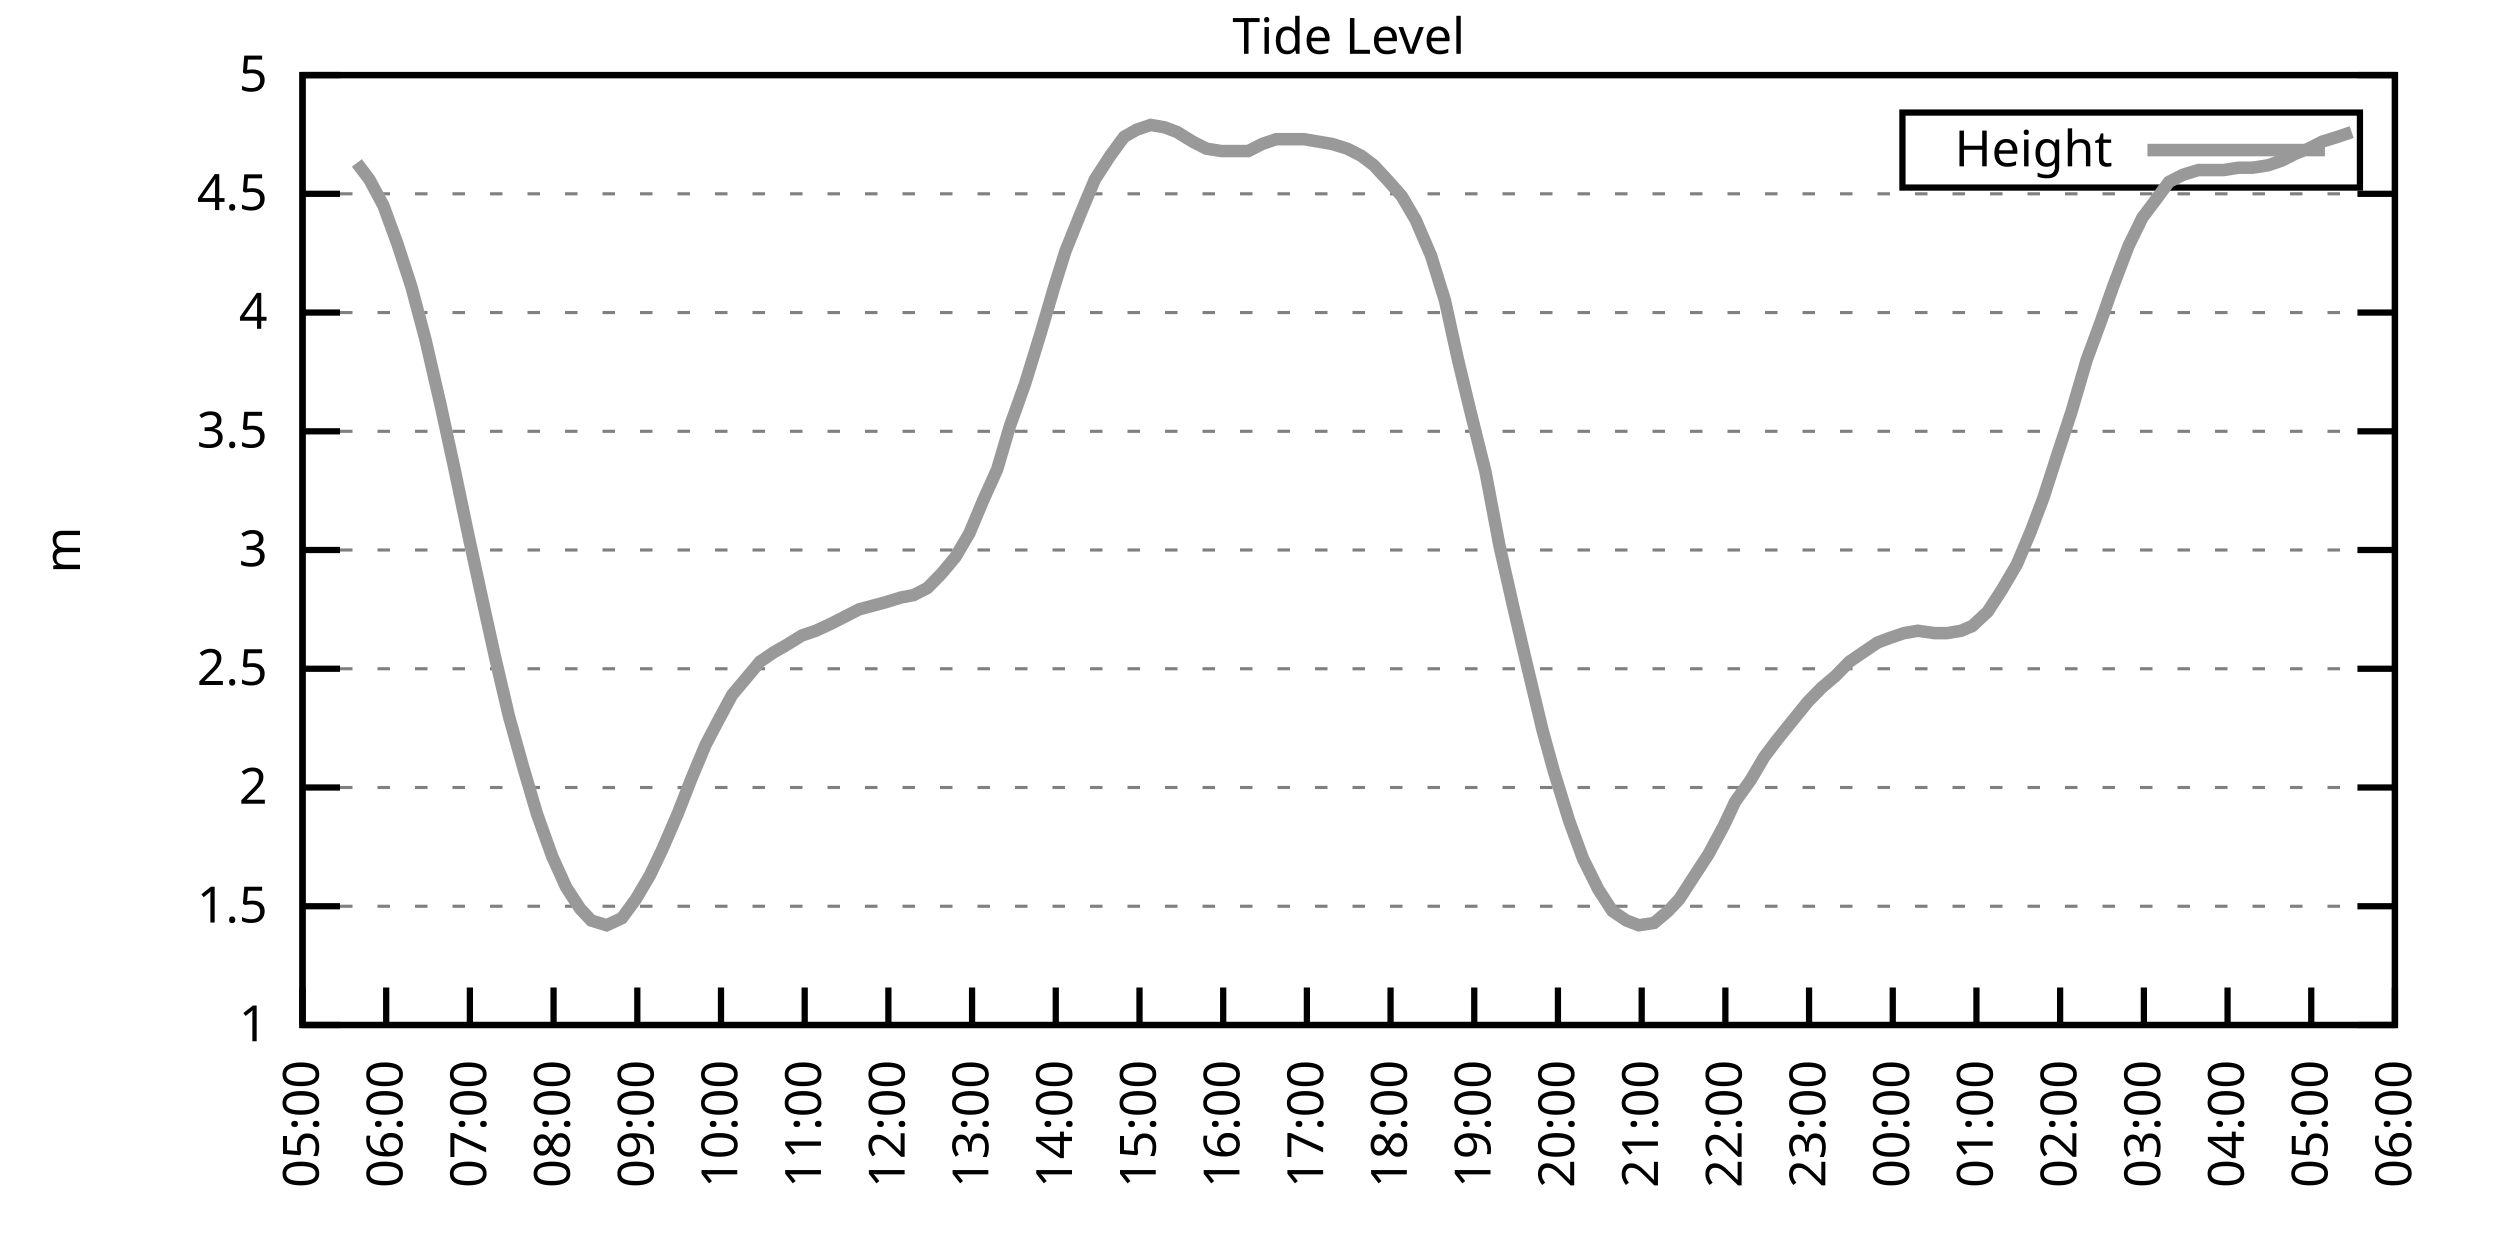
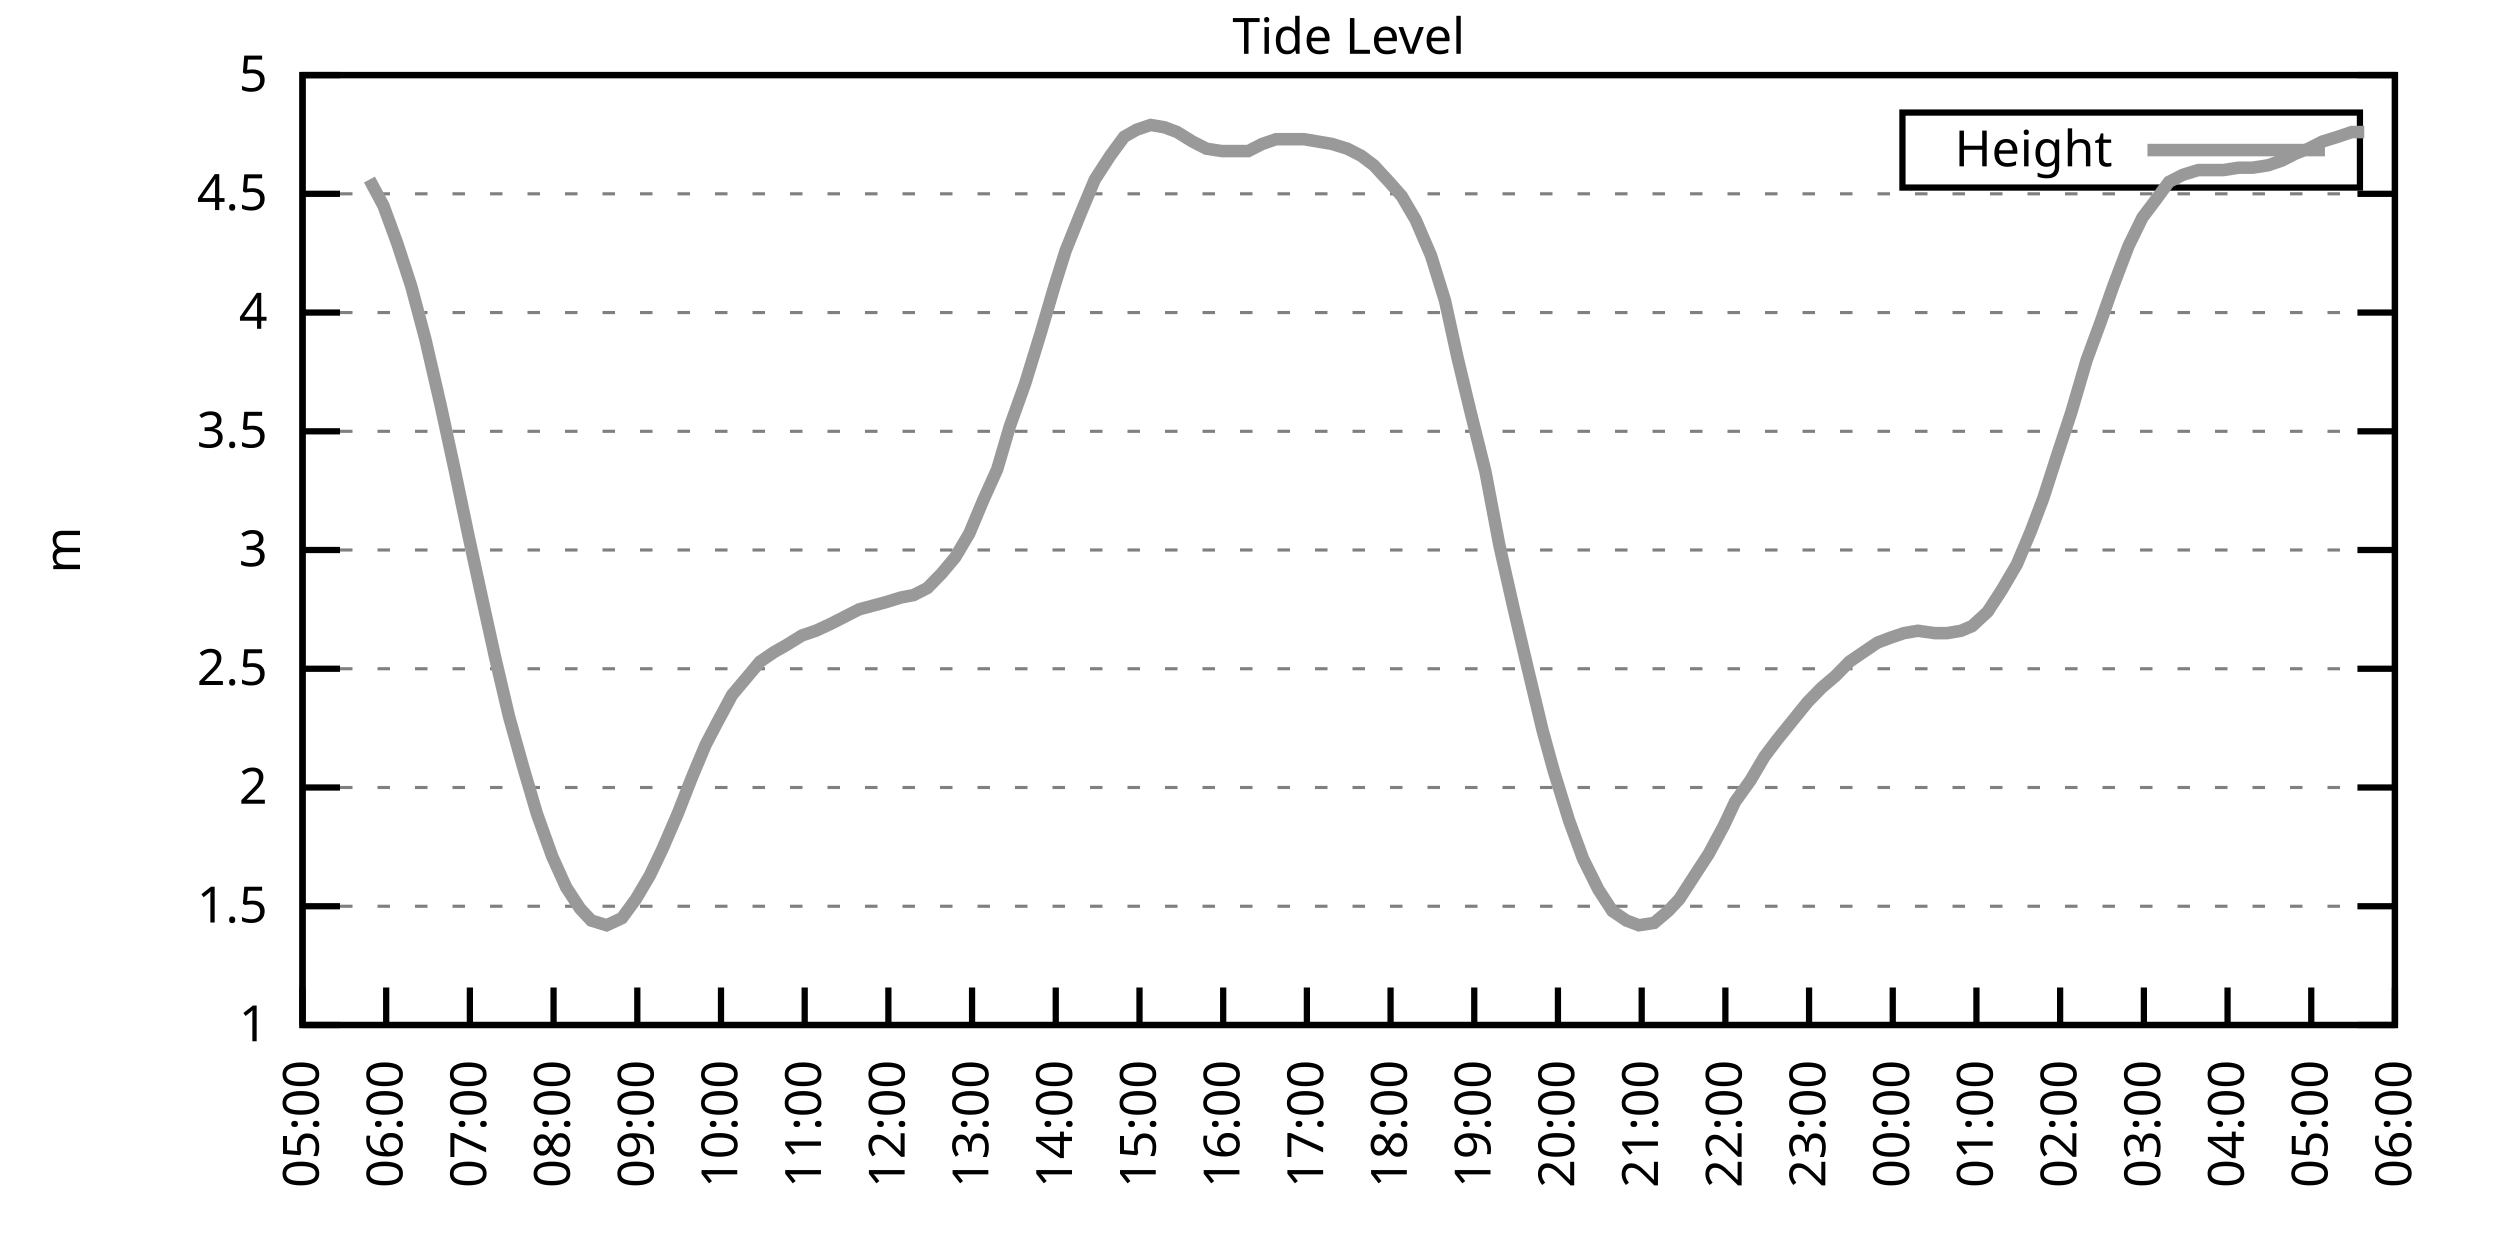
<svg xmlns="http://www.w3.org/2000/svg" xmlns:xlink="http://www.w3.org/1999/xlink" width="400" height="200" viewBox="0 0 400 200">
  <g id="gnuplot_canvas">
    <rect x="0" y="0" width="400" height="200" fill="none" />
    <defs>
      <circle id="gpDot" r="0.5" stroke-width="0.5" stroke="currentColor" />
      <path id="gpPt0" stroke-width="0.333" stroke="currentColor" d="M-1,0 h2 M0,-1 v2" />
      <path id="gpPt1" stroke-width="0.333" stroke="currentColor" d="M-1,-1 L1,1 M1,-1 L-1,1" />
      <path id="gpPt2" stroke-width="0.333" stroke="currentColor" d="M-1,0 L1,0 M0,-1 L0,1 M-1,-1 L1,1 M-1,1 L1,-1" />
      <rect id="gpPt3" stroke-width="0.333" stroke="currentColor" x="-1" y="-1" width="2" height="2" />
      <rect id="gpPt4" stroke-width="0.333" stroke="currentColor" fill="currentColor" x="-1" y="-1" width="2" height="2" />
      <circle id="gpPt5" stroke-width="0.333" stroke="currentColor" cx="0" cy="0" r="1" />
      <use xlink:href="#gpPt5" id="gpPt6" fill="currentColor" stroke="none" />
      <path id="gpPt7" stroke-width="0.333" stroke="currentColor" d="M0,-1.33 L-1.33,0.67 L1.33,0.67 z" />
      <use xlink:href="#gpPt7" id="gpPt8" fill="currentColor" stroke="none" />
      <use xlink:href="#gpPt7" id="gpPt9" stroke="currentColor" transform="rotate(180)" />
      <use xlink:href="#gpPt9" id="gpPt10" fill="currentColor" stroke="none" />
      <use xlink:href="#gpPt3" id="gpPt11" stroke="currentColor" transform="rotate(45)" />
      <use xlink:href="#gpPt11" id="gpPt12" fill="currentColor" stroke="none" />
      <path id="gpPt13" stroke-width="0.333" stroke="currentColor" d="M0,1.330 L1.265,0.411 L0.782,-1.067 L-0.782,-1.076 L-1.265,0.411 z" />
      <use xlink:href="#gpPt13" id="gpPt14" fill="currentColor" stroke="none" />
      <filter id="textbox" filterUnits="objectBoundingBox" x="0" y="0" height="1" width="1">
        <feFlood flood-color="white" flood-opacity="1" result="bgnd" />
        <feComposite in="SourceGraphic" in2="bgnd" operator="atop" />
      </filter>
      <filter id="greybox" filterUnits="objectBoundingBox" x="0" y="0" height="1" width="1">
        <feFlood flood-color="lightgrey" flood-opacity="1" result="grey" />
        <feComposite in="SourceGraphic" in2="grey" operator="atop" />
      </filter>
    </defs>
    <g fill="none" color="white" stroke="currentColor" stroke-width="1.00" stroke-linecap="butt" stroke-linejoin="miter">
</g>
    <g fill="none" color="black" stroke="currentColor" stroke-width="1.00" stroke-linecap="butt" stroke-linejoin="miter">
      <g stroke="none" shape-rendering="crispEdges">
        <polygon fill="rgb(255, 255, 255)" points="48.40,164.00 383.18,164.00 383.18,12.02 48.40,12.02 " />
      </g>
    </g>
    <g fill="none" color="black" stroke="currentColor" stroke-width="1.00" stroke-linecap="butt" stroke-linejoin="miter">
</g>
    <g fill="none" color="black" stroke="black" stroke-width="0.50" stroke-linecap="butt" stroke-linejoin="miter">
</g>
    <g fill="none" color="gray" stroke="currentColor" stroke-width="0.50" stroke-linecap="butt" stroke-linejoin="miter">
      <path stroke="gray" stroke-dasharray="2,4" class="gridline" d="M48.40,164.00 L383.19,164.00  " />
    </g>
    <g fill="none" color="gray" stroke="gray" stroke-width="1.00" stroke-linecap="butt" stroke-linejoin="miter">
</g>
    <g fill="none" color="black" stroke="currentColor" stroke-width="1.00" stroke-linecap="butt" stroke-linejoin="miter">
      <path stroke="black" d="M48.40,164.00 L54.40,164.00 M383.19,164.00 L377.19,164.00  " />
      <g transform="translate(42.80,166.60)" stroke="none" fill="black" font-family="Sans" font-size="8.00" text-anchor="end">
        <text>
          <tspan font-family="Sans"> 1</tspan>
        </text>
      </g>
    </g>
    <g fill="none" color="black" stroke="currentColor" stroke-width="1.00" stroke-linecap="butt" stroke-linejoin="miter">
</g>
    <g fill="none" color="black" stroke="black" stroke-width="0.50" stroke-linecap="butt" stroke-linejoin="miter">
</g>
    <g fill="none" color="gray" stroke="currentColor" stroke-width="0.50" stroke-linecap="butt" stroke-linejoin="miter">
      <path stroke="gray" stroke-dasharray="2,4" class="gridline" d="M48.40,145.00 L383.19,145.00  " />
    </g>
    <g fill="none" color="gray" stroke="gray" stroke-width="1.00" stroke-linecap="butt" stroke-linejoin="miter">
</g>
    <g fill="none" color="black" stroke="currentColor" stroke-width="1.00" stroke-linecap="butt" stroke-linejoin="miter">
      <path stroke="black" d="M48.40,145.00 L54.40,145.00 M383.19,145.00 L377.19,145.00  " />
      <g transform="translate(42.80,147.60)" stroke="none" fill="black" font-family="Sans" font-size="8.00" text-anchor="end">
        <text>
          <tspan font-family="Sans"> 1.5</tspan>
        </text>
      </g>
    </g>
    <g fill="none" color="black" stroke="currentColor" stroke-width="1.00" stroke-linecap="butt" stroke-linejoin="miter">
</g>
    <g fill="none" color="black" stroke="black" stroke-width="0.50" stroke-linecap="butt" stroke-linejoin="miter">
</g>
    <g fill="none" color="gray" stroke="currentColor" stroke-width="0.50" stroke-linecap="butt" stroke-linejoin="miter">
      <path stroke="gray" stroke-dasharray="2,4" class="gridline" d="M48.40,126.00 L383.19,126.00  " />
    </g>
    <g fill="none" color="gray" stroke="gray" stroke-width="1.00" stroke-linecap="butt" stroke-linejoin="miter">
</g>
    <g fill="none" color="black" stroke="currentColor" stroke-width="1.00" stroke-linecap="butt" stroke-linejoin="miter">
      <path stroke="black" d="M48.40,126.00 L54.40,126.00 M383.19,126.00 L377.19,126.00  " />
      <g transform="translate(42.80,128.60)" stroke="none" fill="black" font-family="Sans" font-size="8.00" text-anchor="end">
        <text>
          <tspan font-family="Sans"> 2</tspan>
        </text>
      </g>
    </g>
    <g fill="none" color="black" stroke="currentColor" stroke-width="1.00" stroke-linecap="butt" stroke-linejoin="miter">
</g>
    <g fill="none" color="black" stroke="black" stroke-width="0.50" stroke-linecap="butt" stroke-linejoin="miter">
</g>
    <g fill="none" color="gray" stroke="currentColor" stroke-width="0.50" stroke-linecap="butt" stroke-linejoin="miter">
      <path stroke="gray" stroke-dasharray="2,4" class="gridline" d="M48.40,107.00 L383.19,107.00  " />
    </g>
    <g fill="none" color="gray" stroke="gray" stroke-width="1.00" stroke-linecap="butt" stroke-linejoin="miter">
</g>
    <g fill="none" color="black" stroke="currentColor" stroke-width="1.00" stroke-linecap="butt" stroke-linejoin="miter">
      <path stroke="black" d="M48.40,107.00 L54.40,107.00 M383.19,107.00 L377.19,107.00  " />
      <g transform="translate(42.80,109.60)" stroke="none" fill="black" font-family="Sans" font-size="8.00" text-anchor="end">
        <text>
          <tspan font-family="Sans"> 2.5</tspan>
        </text>
      </g>
    </g>
    <g fill="none" color="black" stroke="currentColor" stroke-width="1.00" stroke-linecap="butt" stroke-linejoin="miter">
</g>
    <g fill="none" color="black" stroke="black" stroke-width="0.50" stroke-linecap="butt" stroke-linejoin="miter">
</g>
    <g fill="none" color="gray" stroke="currentColor" stroke-width="0.50" stroke-linecap="butt" stroke-linejoin="miter">
      <path stroke="gray" stroke-dasharray="2,4" class="gridline" d="M48.40,88.00 L383.19,88.00  " />
    </g>
    <g fill="none" color="gray" stroke="gray" stroke-width="1.00" stroke-linecap="butt" stroke-linejoin="miter">
</g>
    <g fill="none" color="black" stroke="currentColor" stroke-width="1.00" stroke-linecap="butt" stroke-linejoin="miter">
      <path stroke="black" d="M48.40,88.00 L54.40,88.00 M383.19,88.00 L377.19,88.00  " />
      <g transform="translate(42.80,90.60)" stroke="none" fill="black" font-family="Sans" font-size="8.00" text-anchor="end">
        <text>
          <tspan font-family="Sans"> 3</tspan>
        </text>
      </g>
    </g>
    <g fill="none" color="black" stroke="currentColor" stroke-width="1.00" stroke-linecap="butt" stroke-linejoin="miter">
</g>
    <g fill="none" color="black" stroke="black" stroke-width="0.50" stroke-linecap="butt" stroke-linejoin="miter">
</g>
    <g fill="none" color="gray" stroke="currentColor" stroke-width="0.50" stroke-linecap="butt" stroke-linejoin="miter">
      <path stroke="gray" stroke-dasharray="2,4" class="gridline" d="M48.40,69.01 L383.19,69.01  " />
    </g>
    <g fill="none" color="gray" stroke="gray" stroke-width="1.00" stroke-linecap="butt" stroke-linejoin="miter">
</g>
    <g fill="none" color="black" stroke="currentColor" stroke-width="1.00" stroke-linecap="butt" stroke-linejoin="miter">
      <path stroke="black" d="M48.40,69.01 L54.40,69.01 M383.19,69.01 L377.19,69.01  " />
      <g transform="translate(42.80,71.61)" stroke="none" fill="black" font-family="Sans" font-size="8.00" text-anchor="end">
        <text>
          <tspan font-family="Sans"> 3.5</tspan>
        </text>
      </g>
    </g>
    <g fill="none" color="black" stroke="currentColor" stroke-width="1.00" stroke-linecap="butt" stroke-linejoin="miter">
</g>
    <g fill="none" color="black" stroke="black" stroke-width="0.50" stroke-linecap="butt" stroke-linejoin="miter">
</g>
    <g fill="none" color="gray" stroke="currentColor" stroke-width="0.50" stroke-linecap="butt" stroke-linejoin="miter">
      <path stroke="gray" stroke-dasharray="2,4" class="gridline" d="M48.40,50.01 L383.19,50.01  " />
    </g>
    <g fill="none" color="gray" stroke="gray" stroke-width="1.00" stroke-linecap="butt" stroke-linejoin="miter">
</g>
    <g fill="none" color="black" stroke="currentColor" stroke-width="1.00" stroke-linecap="butt" stroke-linejoin="miter">
      <path stroke="black" d="M48.40,50.01 L54.40,50.01 M383.19,50.01 L377.19,50.01  " />
      <g transform="translate(42.80,52.61)" stroke="none" fill="black" font-family="Sans" font-size="8.00" text-anchor="end">
        <text>
          <tspan font-family="Sans"> 4</tspan>
        </text>
      </g>
    </g>
    <g fill="none" color="black" stroke="currentColor" stroke-width="1.00" stroke-linecap="butt" stroke-linejoin="miter">
</g>
    <g fill="none" color="black" stroke="black" stroke-width="0.50" stroke-linecap="butt" stroke-linejoin="miter">
</g>
    <g fill="none" color="gray" stroke="currentColor" stroke-width="0.50" stroke-linecap="butt" stroke-linejoin="miter">
      <path stroke="gray" stroke-dasharray="2,4" class="gridline" d="M48.40,31.01 L383.19,31.01  " />
    </g>
    <g fill="none" color="gray" stroke="gray" stroke-width="1.00" stroke-linecap="butt" stroke-linejoin="miter">
</g>
    <g fill="none" color="black" stroke="currentColor" stroke-width="1.00" stroke-linecap="butt" stroke-linejoin="miter">
      <path stroke="black" d="M48.40,31.01 L54.40,31.01 M383.19,31.01 L377.19,31.01  " />
      <g transform="translate(42.80,33.61)" stroke="none" fill="black" font-family="Sans" font-size="8.00" text-anchor="end">
        <text>
          <tspan font-family="Sans"> 4.5</tspan>
        </text>
      </g>
    </g>
    <g fill="none" color="black" stroke="currentColor" stroke-width="1.00" stroke-linecap="butt" stroke-linejoin="miter">
</g>
    <g fill="none" color="black" stroke="black" stroke-width="0.50" stroke-linecap="butt" stroke-linejoin="miter">
</g>
    <g fill="none" color="gray" stroke="currentColor" stroke-width="0.50" stroke-linecap="butt" stroke-linejoin="miter">
      <path stroke="gray" stroke-dasharray="2,4" class="gridline" d="M48.40,12.01 L383.19,12.01  " />
    </g>
    <g fill="none" color="gray" stroke="gray" stroke-width="1.00" stroke-linecap="butt" stroke-linejoin="miter">
</g>
    <g fill="none" color="black" stroke="currentColor" stroke-width="1.00" stroke-linecap="butt" stroke-linejoin="miter">
      <path stroke="black" d="M48.40,12.01 L54.40,12.01 M383.19,12.01 L377.19,12.01  " />
      <g transform="translate(42.80,14.61)" stroke="none" fill="black" font-family="Sans" font-size="8.00" text-anchor="end">
        <text>
          <tspan font-family="Sans"> 5</tspan>
        </text>
      </g>
    </g>
    <g fill="none" color="black" stroke="currentColor" stroke-width="1.00" stroke-linecap="butt" stroke-linejoin="miter">
      <path stroke="black" d="M48.40,164.00 L48.40,158.00  " />
      <g transform="translate(51.00,169.60) rotate(270.00)" stroke="none" fill="black" font-family="Sans" font-size="8.00" text-anchor="end">
        <text>
          <tspan font-family="Sans">05:00</tspan>
        </text>
      </g>
    </g>
    <g fill="none" color="black" stroke="currentColor" stroke-width="1.00" stroke-linecap="butt" stroke-linejoin="miter">
      <path stroke="black" d="M61.79,164.00 L61.79,158.00  " />
      <g transform="translate(64.39,169.60) rotate(270.00)" stroke="none" fill="black" font-family="Sans" font-size="8.00" text-anchor="end">
        <text>
          <tspan font-family="Sans">06:00</tspan>
        </text>
      </g>
    </g>
    <g fill="none" color="black" stroke="currentColor" stroke-width="1.00" stroke-linecap="butt" stroke-linejoin="miter">
      <path stroke="black" d="M75.18,164.00 L75.18,158.00  " />
      <g transform="translate(77.78,169.60) rotate(270.00)" stroke="none" fill="black" font-family="Sans" font-size="8.00" text-anchor="end">
        <text>
          <tspan font-family="Sans">07:00</tspan>
        </text>
      </g>
    </g>
    <g fill="none" color="black" stroke="currentColor" stroke-width="1.00" stroke-linecap="butt" stroke-linejoin="miter">
      <path stroke="black" d="M88.57,164.00 L88.57,158.00  " />
      <g transform="translate(91.17,169.60) rotate(270.00)" stroke="none" fill="black" font-family="Sans" font-size="8.00" text-anchor="end">
        <text>
          <tspan font-family="Sans">08:00</tspan>
        </text>
      </g>
    </g>
    <g fill="none" color="black" stroke="currentColor" stroke-width="1.00" stroke-linecap="butt" stroke-linejoin="miter">
      <path stroke="black" d="M101.97,164.00 L101.97,158.00  " />
      <g transform="translate(104.57,169.60) rotate(270.00)" stroke="none" fill="black" font-family="Sans" font-size="8.00" text-anchor="end">
        <text>
          <tspan font-family="Sans">09:00</tspan>
        </text>
      </g>
    </g>
    <g fill="none" color="black" stroke="currentColor" stroke-width="1.00" stroke-linecap="butt" stroke-linejoin="miter">
      <path stroke="black" d="M115.36,164.00 L115.36,158.00  " />
      <g transform="translate(117.96,169.60) rotate(270.00)" stroke="none" fill="black" font-family="Sans" font-size="8.00" text-anchor="end">
        <text>
          <tspan font-family="Sans">10:00</tspan>
        </text>
      </g>
    </g>
    <g fill="none" color="black" stroke="currentColor" stroke-width="1.00" stroke-linecap="butt" stroke-linejoin="miter">
      <path stroke="black" d="M128.75,164.00 L128.75,158.00  " />
      <g transform="translate(131.35,169.60) rotate(270.00)" stroke="none" fill="black" font-family="Sans" font-size="8.00" text-anchor="end">
        <text>
          <tspan font-family="Sans">11:00</tspan>
        </text>
      </g>
    </g>
    <g fill="none" color="black" stroke="currentColor" stroke-width="1.00" stroke-linecap="butt" stroke-linejoin="miter">
      <path stroke="black" d="M142.14,164.00 L142.14,158.00  " />
      <g transform="translate(144.74,169.60) rotate(270.00)" stroke="none" fill="black" font-family="Sans" font-size="8.00" text-anchor="end">
        <text>
          <tspan font-family="Sans">12:00</tspan>
        </text>
      </g>
    </g>
    <g fill="none" color="black" stroke="currentColor" stroke-width="1.00" stroke-linecap="butt" stroke-linejoin="miter">
      <path stroke="black" d="M155.53,164.00 L155.53,158.00  " />
      <g transform="translate(158.13,169.60) rotate(270.00)" stroke="none" fill="black" font-family="Sans" font-size="8.00" text-anchor="end">
        <text>
          <tspan font-family="Sans">13:00</tspan>
        </text>
      </g>
    </g>
    <g fill="none" color="black" stroke="currentColor" stroke-width="1.00" stroke-linecap="butt" stroke-linejoin="miter">
      <path stroke="black" d="M168.92,164.00 L168.92,158.00  " />
      <g transform="translate(171.52,169.60) rotate(270.00)" stroke="none" fill="black" font-family="Sans" font-size="8.00" text-anchor="end">
        <text>
          <tspan font-family="Sans">14:00</tspan>
        </text>
      </g>
    </g>
    <g fill="none" color="black" stroke="currentColor" stroke-width="1.00" stroke-linecap="butt" stroke-linejoin="miter">
      <path stroke="black" d="M182.32,164.00 L182.32,158.00  " />
      <g transform="translate(184.92,169.60) rotate(270.00)" stroke="none" fill="black" font-family="Sans" font-size="8.00" text-anchor="end">
        <text>
          <tspan font-family="Sans">15:00</tspan>
        </text>
      </g>
    </g>
    <g fill="none" color="black" stroke="currentColor" stroke-width="1.00" stroke-linecap="butt" stroke-linejoin="miter">
      <path stroke="black" d="M195.71,164.00 L195.71,158.00  " />
      <g transform="translate(198.31,169.60) rotate(270.00)" stroke="none" fill="black" font-family="Sans" font-size="8.00" text-anchor="end">
        <text>
          <tspan font-family="Sans">16:00</tspan>
        </text>
      </g>
    </g>
    <g fill="none" color="black" stroke="currentColor" stroke-width="1.00" stroke-linecap="butt" stroke-linejoin="miter">
      <path stroke="black" d="M209.10,164.00 L209.10,158.00  " />
      <g transform="translate(211.70,169.60) rotate(270.00)" stroke="none" fill="black" font-family="Sans" font-size="8.00" text-anchor="end">
        <text>
          <tspan font-family="Sans">17:00</tspan>
        </text>
      </g>
    </g>
    <g fill="none" color="black" stroke="currentColor" stroke-width="1.00" stroke-linecap="butt" stroke-linejoin="miter">
      <path stroke="black" d="M222.49,164.00 L222.49,158.00  " />
      <g transform="translate(225.09,169.60) rotate(270.00)" stroke="none" fill="black" font-family="Sans" font-size="8.00" text-anchor="end">
        <text>
          <tspan font-family="Sans">18:00</tspan>
        </text>
      </g>
    </g>
    <g fill="none" color="black" stroke="currentColor" stroke-width="1.00" stroke-linecap="butt" stroke-linejoin="miter">
      <path stroke="black" d="M235.88,164.00 L235.88,158.00  " />
      <g transform="translate(238.48,169.60) rotate(270.00)" stroke="none" fill="black" font-family="Sans" font-size="8.00" text-anchor="end">
        <text>
          <tspan font-family="Sans">19:00</tspan>
        </text>
      </g>
    </g>
    <g fill="none" color="black" stroke="currentColor" stroke-width="1.00" stroke-linecap="butt" stroke-linejoin="miter">
      <path stroke="black" d="M249.27,164.00 L249.27,158.00  " />
      <g transform="translate(251.87,169.60) rotate(270.00)" stroke="none" fill="black" font-family="Sans" font-size="8.00" text-anchor="end">
        <text>
          <tspan font-family="Sans">20:00</tspan>
        </text>
      </g>
    </g>
    <g fill="none" color="black" stroke="currentColor" stroke-width="1.00" stroke-linecap="butt" stroke-linejoin="miter">
      <path stroke="black" d="M262.67,164.00 L262.67,158.00  " />
      <g transform="translate(265.27,169.60) rotate(270.00)" stroke="none" fill="black" font-family="Sans" font-size="8.00" text-anchor="end">
        <text>
          <tspan font-family="Sans">21:00</tspan>
        </text>
      </g>
    </g>
    <g fill="none" color="black" stroke="currentColor" stroke-width="1.00" stroke-linecap="butt" stroke-linejoin="miter">
      <path stroke="black" d="M276.06,164.00 L276.06,158.00  " />
      <g transform="translate(278.66,169.60) rotate(270.00)" stroke="none" fill="black" font-family="Sans" font-size="8.00" text-anchor="end">
        <text>
          <tspan font-family="Sans">22:00</tspan>
        </text>
      </g>
    </g>
    <g fill="none" color="black" stroke="currentColor" stroke-width="1.00" stroke-linecap="butt" stroke-linejoin="miter">
      <path stroke="black" d="M289.45,164.00 L289.45,158.00  " />
      <g transform="translate(292.05,169.60) rotate(270.00)" stroke="none" fill="black" font-family="Sans" font-size="8.00" text-anchor="end">
        <text>
          <tspan font-family="Sans">23:00</tspan>
        </text>
      </g>
    </g>
    <g fill="none" color="black" stroke="currentColor" stroke-width="1.00" stroke-linecap="butt" stroke-linejoin="miter">
      <path stroke="black" d="M302.84,164.00 L302.84,158.00  " />
      <g transform="translate(305.44,169.60) rotate(270.00)" stroke="none" fill="black" font-family="Sans" font-size="8.00" text-anchor="end">
        <text>
          <tspan font-family="Sans">00:00</tspan>
        </text>
      </g>
    </g>
    <g fill="none" color="black" stroke="currentColor" stroke-width="1.00" stroke-linecap="butt" stroke-linejoin="miter">
      <path stroke="black" d="M316.23,164.00 L316.23,158.00  " />
      <g transform="translate(318.83,169.60) rotate(270.00)" stroke="none" fill="black" font-family="Sans" font-size="8.00" text-anchor="end">
        <text>
          <tspan font-family="Sans">01:00</tspan>
        </text>
      </g>
    </g>
    <g fill="none" color="black" stroke="currentColor" stroke-width="1.00" stroke-linecap="butt" stroke-linejoin="miter">
      <path stroke="black" d="M329.62,164.00 L329.62,158.00  " />
      <g transform="translate(332.22,169.60) rotate(270.00)" stroke="none" fill="black" font-family="Sans" font-size="8.00" text-anchor="end">
        <text>
          <tspan font-family="Sans">02:00</tspan>
        </text>
      </g>
    </g>
    <g fill="none" color="black" stroke="currentColor" stroke-width="1.00" stroke-linecap="butt" stroke-linejoin="miter">
      <path stroke="black" d="M343.02,164.00 L343.02,158.00  " />
      <g transform="translate(345.62,169.60) rotate(270.00)" stroke="none" fill="black" font-family="Sans" font-size="8.00" text-anchor="end">
        <text>
          <tspan font-family="Sans">03:00</tspan>
        </text>
      </g>
    </g>
    <g fill="none" color="black" stroke="currentColor" stroke-width="1.00" stroke-linecap="butt" stroke-linejoin="miter">
      <path stroke="black" d="M356.41,164.00 L356.41,158.00  " />
      <g transform="translate(359.01,169.60) rotate(270.00)" stroke="none" fill="black" font-family="Sans" font-size="8.00" text-anchor="end">
        <text>
          <tspan font-family="Sans">04:00</tspan>
        </text>
      </g>
    </g>
    <g fill="none" color="black" stroke="currentColor" stroke-width="1.00" stroke-linecap="butt" stroke-linejoin="miter">
      <path stroke="black" d="M369.80,164.00 L369.80,158.00  " />
      <g transform="translate(372.40,169.60) rotate(270.00)" stroke="none" fill="black" font-family="Sans" font-size="8.00" text-anchor="end">
        <text>
          <tspan font-family="Sans">05:00</tspan>
        </text>
      </g>
    </g>
    <g fill="none" color="black" stroke="currentColor" stroke-width="1.00" stroke-linecap="butt" stroke-linejoin="miter">
      <path stroke="black" d="M383.19,164.00 L383.19,158.00  " />
      <g transform="translate(385.79,169.60) rotate(270.00)" stroke="none" fill="black" font-family="Sans" font-size="8.00" text-anchor="end">
        <text>
          <tspan font-family="Sans">06:00</tspan>
        </text>
      </g>
    </g>
    <g fill="none" color="black" stroke="currentColor" stroke-width="1.00" stroke-linecap="butt" stroke-linejoin="miter">
</g>
    <g fill="none" color="black" stroke="currentColor" stroke-width="1.00" stroke-linecap="butt" stroke-linejoin="miter">
      <path stroke="black" d="M48.40,12.01 L48.40,164.00 L383.19,164.00 L383.19,12.01 L48.40,12.01 Z  " />
    </g>
    <g fill="none" color="black" stroke="currentColor" stroke-width="1.00" stroke-linecap="butt" stroke-linejoin="miter">
</g>
    <g fill="none" color="black" stroke="currentColor" stroke-width="1.00" stroke-linecap="butt" stroke-linejoin="miter">
      <path stroke="black" d="M304.39,30.01 L304.39,18.01 L377.59,18.01 L377.59,30.01 L304.39,30.01 Z  " />
    </g>
    <g id="Tide_level_plot_1">
      <g fill="none" color="white" stroke="black" stroke-width="2.00" stroke-linecap="butt" stroke-linejoin="miter">
</g>
      <g fill="none" color="black" stroke="currentColor" stroke-width="2.00" stroke-linecap="butt" stroke-linejoin="miter">
        <g transform="translate(337.99,26.61)" stroke="none" fill="black" font-family="Sans" font-size="8.00" text-anchor="end">
          <text>
            <tspan font-family="Sans">Height</tspan>
          </text>
        </g>
      </g>
      <g fill="none" color="black" stroke="currentColor" stroke-width="2.00" stroke-linecap="butt" stroke-linejoin="miter">
-         <path stroke="rgb(153, 153, 153)" d="M343.59,24.01 L371.99,24.01 M57.10,26.07 L59.11,28.73 L61.35,32.91 L63.58,38.99 L65.81,45.83 L68.04,54.19   L70.50,64.83 L72.73,75.09 L74.96,85.73 L77.19,95.98 L79.20,105.10 L81.43,114.60 L83.66,122.58 L85.90,130.18   L88.35,137.02 L90.58,141.96 L92.82,145.38 L94.60,147.28 L97.06,148.04 L99.51,146.90 L101.74,143.86 L103.98,140.06   L105.98,135.88 L108.44,130.18 L110.67,124.48 L112.90,119.16 L114.69,115.74 L117.14,111.18 L119.38,108.52 L121.61,105.86   L123.84,104.34 L125.85,103.20 L128.30,101.68 L130.54,100.92 L132.99,99.78 L135.22,98.64 L137.45,97.50 L141.69,96.36   L144.15,95.60 L146.16,95.22 L148.39,94.08 L150.62,91.80 L152.85,89.14 L155.09,85.35 L157.32,80.03 L159.55,75.09   L161.56,68.25 L164.01,61.41 L166.47,53.43 L168.70,45.83 L170.49,40.13 L172.94,34.05 L175.17,28.73 L177.63,24.93   L179.86,21.89 L181.87,20.75 L184.10,19.99 L186.33,20.37 L188.34,21.13 L190.80,22.65 L193.03,23.79 L195.48,24.17   L197.49,24.17 L199.73,24.17 L201.96,23.03 L204.19,22.27 L206.42,22.27 L208.65,22.27 L210.88,22.65 L213.12,23.03   L215.57,23.79 L217.80,24.93 L219.81,26.45 L222.27,29.11 L224.28,31.39 L226.51,35.19 L228.96,40.89 L231.20,48.11   L233.20,57.23 L235.21,65.59 L237.67,75.47 L239.90,87.25 L242.13,97.12 L244.36,106.62 L246.82,116.88 L248.60,123.34   L251.06,131.32 L253.29,137.40 L255.75,142.34 L257.98,145.76 L260.21,147.28 L262.22,148.04 L264.67,147.66 L266.91,145.76   L268.69,143.86 L271.15,140.06 L273.38,136.64 L275.83,132.08 L277.62,128.28 L280.07,124.86 L282.31,121.06 L284.32,118.40   L286.77,115.36 L289.23,112.32 L291.46,110.04 L293.69,108.14 L295.92,105.86 L298.15,104.34 L300.39,102.82 L302.39,102.06   L304.63,101.30 L306.86,100.92 L309.54,101.30 L311.54,101.30 L313.78,100.92 L315.56,100.16 L318.02,97.88 L320.25,94.46   L322.70,90.28 L324.94,84.97 L326.95,79.65 L329.40,72.05 L331.41,65.97 L333.86,57.61 L336.10,51.53 L338.10,45.83   L340.56,39.37 L342.79,34.81 L344.80,32.15 L347.03,29.11 L349.26,27.97 L351.72,27.21 L353.95,27.21 L355.74,27.21   L358.19,26.83 L360.42,26.83 L362.88,26.45 L365.11,25.69 L367.34,24.55 L369.35,23.79 L371.58,22.65 L374.04,21.89   L376.27,21.13  " />
+         <path stroke="rgb(153, 153, 153)" d="M343.59,24.01 L371.99,24.01 M59.11,28.73 L61.35,32.91 L63.58,38.99 L65.81,45.83 L68.04,54.19 L70.50,64.83   L72.73,75.09 L74.96,85.73 L77.19,95.98 L79.20,105.10 L81.43,114.60 L83.66,122.58 L85.90,130.18 L88.35,137.02   L90.58,141.96 L92.82,145.38 L94.60,147.28 L97.06,148.04 L99.51,146.90 L101.74,143.86 L103.98,140.06 L105.98,135.88   L108.44,130.18 L110.67,124.48 L112.90,119.16 L114.69,115.74 L117.14,111.18 L119.38,108.52 L121.61,105.86 L123.84,104.34   L125.85,103.20 L128.30,101.68 L130.54,100.92 L132.99,99.78 L135.22,98.64 L137.45,97.50 L141.69,96.36 L144.15,95.60   L146.16,95.22 L148.39,94.08 L150.62,91.80 L152.85,89.14 L155.09,85.35 L157.32,80.03 L159.55,75.09 L161.56,68.25   L164.01,61.41 L166.47,53.43 L168.70,45.83 L170.49,40.13 L172.94,34.05 L175.17,28.73 L177.63,24.93 L179.86,21.89   L181.87,20.75 L184.10,19.99 L186.33,20.37 L188.34,21.13 L190.80,22.65 L193.03,23.79 L195.48,24.17 L197.49,24.17   L199.73,24.17 L201.96,23.03 L204.19,22.27 L206.42,22.27 L208.65,22.27 L210.88,22.65 L213.12,23.03 L215.57,23.79   L217.80,24.93 L219.81,26.45 L222.27,29.11 L224.28,31.39 L226.51,35.19 L228.96,40.89 L231.20,48.11 L233.20,57.23   L235.21,65.59 L237.67,75.47 L239.90,87.25 L242.13,97.12 L244.36,106.62 L246.82,116.88 L248.60,123.34 L251.06,131.32   L253.29,137.40 L255.75,142.34 L257.98,145.76 L260.21,147.28 L262.22,148.04 L264.67,147.66 L266.91,145.76 L268.69,143.86   L271.15,140.06 L273.38,136.64 L275.83,132.08 L277.62,128.28 L280.07,124.86 L282.31,121.06 L284.32,118.40 L286.77,115.36   L289.23,112.32 L291.46,110.04 L293.69,108.14 L295.92,105.86 L298.15,104.34 L300.39,102.82 L302.39,102.06 L304.63,101.30   L306.86,100.92 L309.54,101.30 L311.54,101.30 L313.78,100.92 L315.56,100.16 L318.02,97.88 L320.25,94.46 L322.70,90.28   L324.94,84.97 L326.95,79.65 L329.40,72.05 L331.41,65.97 L333.86,57.61 L336.10,51.53 L338.10,45.83 L340.56,39.37   L342.79,34.81 L344.80,32.15 L347.03,29.11 L349.26,27.97 L351.72,27.21 L353.95,27.21 L355.74,27.21 L358.19,26.83   L360.42,26.83 L362.88,26.45 L365.11,25.69 L367.34,24.55 L369.35,23.79 L371.58,22.65 L374.04,21.89 L376.27,21.13   L378.28,21.13  " />
      </g>
    </g>
    <g fill="none" color="black" stroke="currentColor" stroke-width="2.00" stroke-linecap="butt" stroke-linejoin="miter">
</g>
    <g fill="none" color="black" stroke="black" stroke-width="1.00" stroke-linecap="butt" stroke-linejoin="miter">
</g>
    <g fill="none" color="black" stroke="currentColor" stroke-width="1.00" stroke-linecap="butt" stroke-linejoin="miter">
      <path stroke="black" d="M48.40,12.01 L48.40,164.00 L383.19,164.00 L383.19,12.01 L48.40,12.01 Z  " />
      <g transform="translate(12.80,88.01) rotate(270.00)" stroke="none" fill="black" font-family="Sans" font-size="8.00" text-anchor="middle">
        <text>
          <tspan font-family="Sans">m</tspan>
        </text>
      </g>
    </g>
    <g fill="none" color="black" stroke="currentColor" stroke-width="1.00" stroke-linecap="butt" stroke-linejoin="miter">
</g>
    <g fill="none" color="black" stroke="currentColor" stroke-width="1.00" stroke-linecap="butt" stroke-linejoin="miter">
      <g transform="translate(215.79,8.61)" stroke="none" fill="black" font-family="Sans" font-size="8.00" text-anchor="middle">
        <text>
          <tspan font-family="Sans">Tide Level</tspan>
        </text>
      </g>
    </g>
    <g fill="none" color="black" stroke="currentColor" stroke-width="1.00" stroke-linecap="butt" stroke-linejoin="miter">
</g>
  </g>
</svg>
